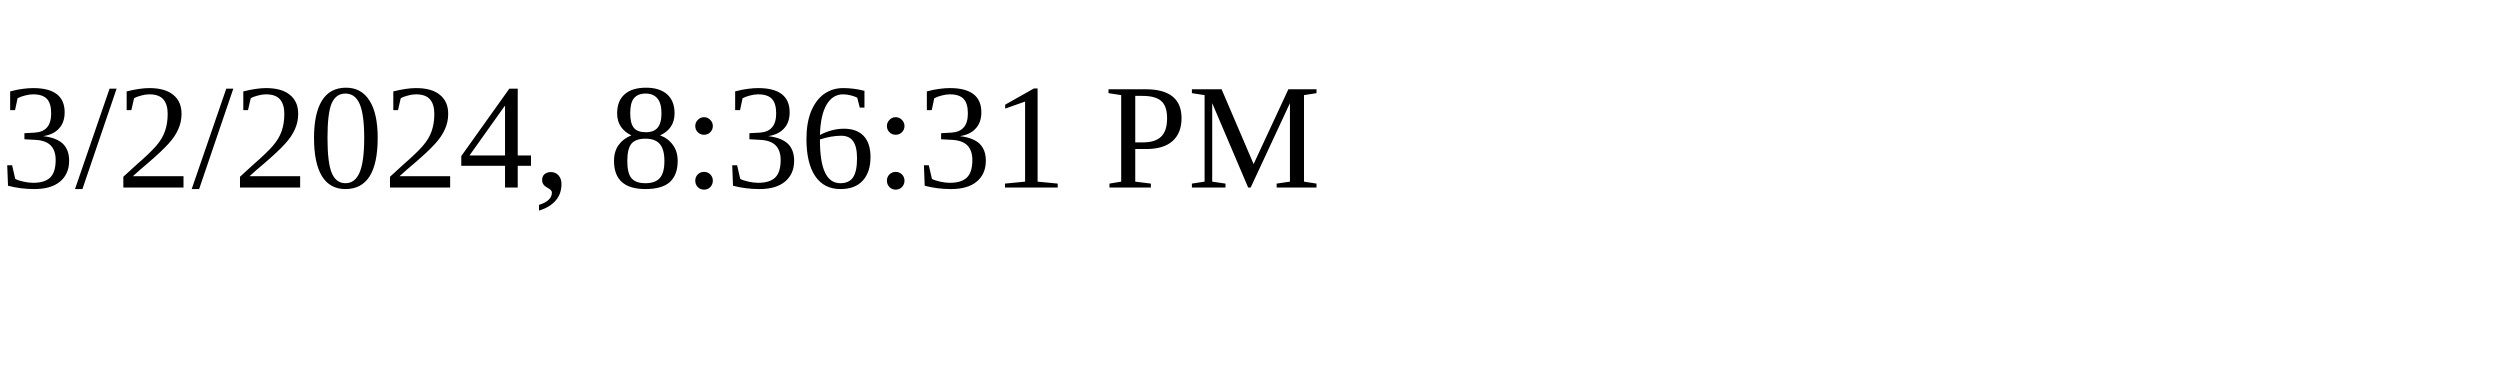
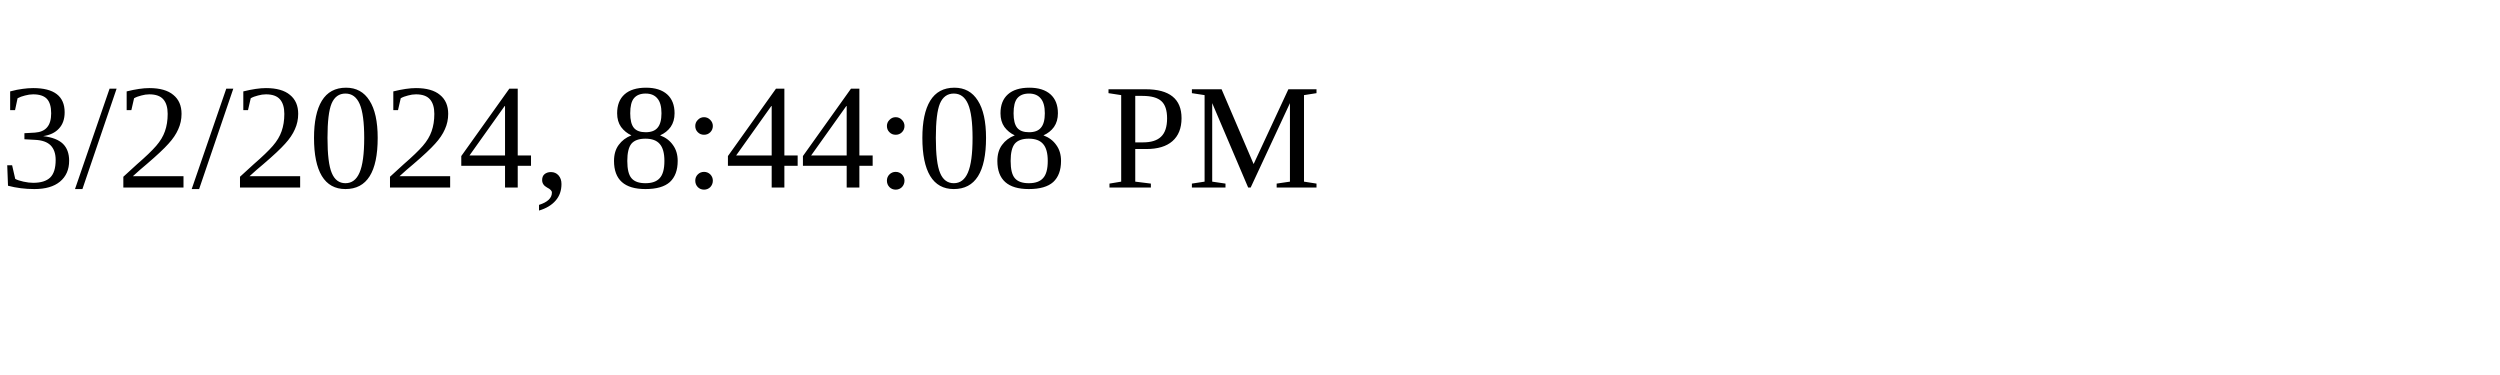
<svg xmlns="http://www.w3.org/2000/svg" height="30" width="200">
-   <text x="0" y="15">3/2/2024, 8:36:31 PM</text>
+   <text x="0" y="15">3/2/2024, 8:44:08 PM</text>
</svg>
